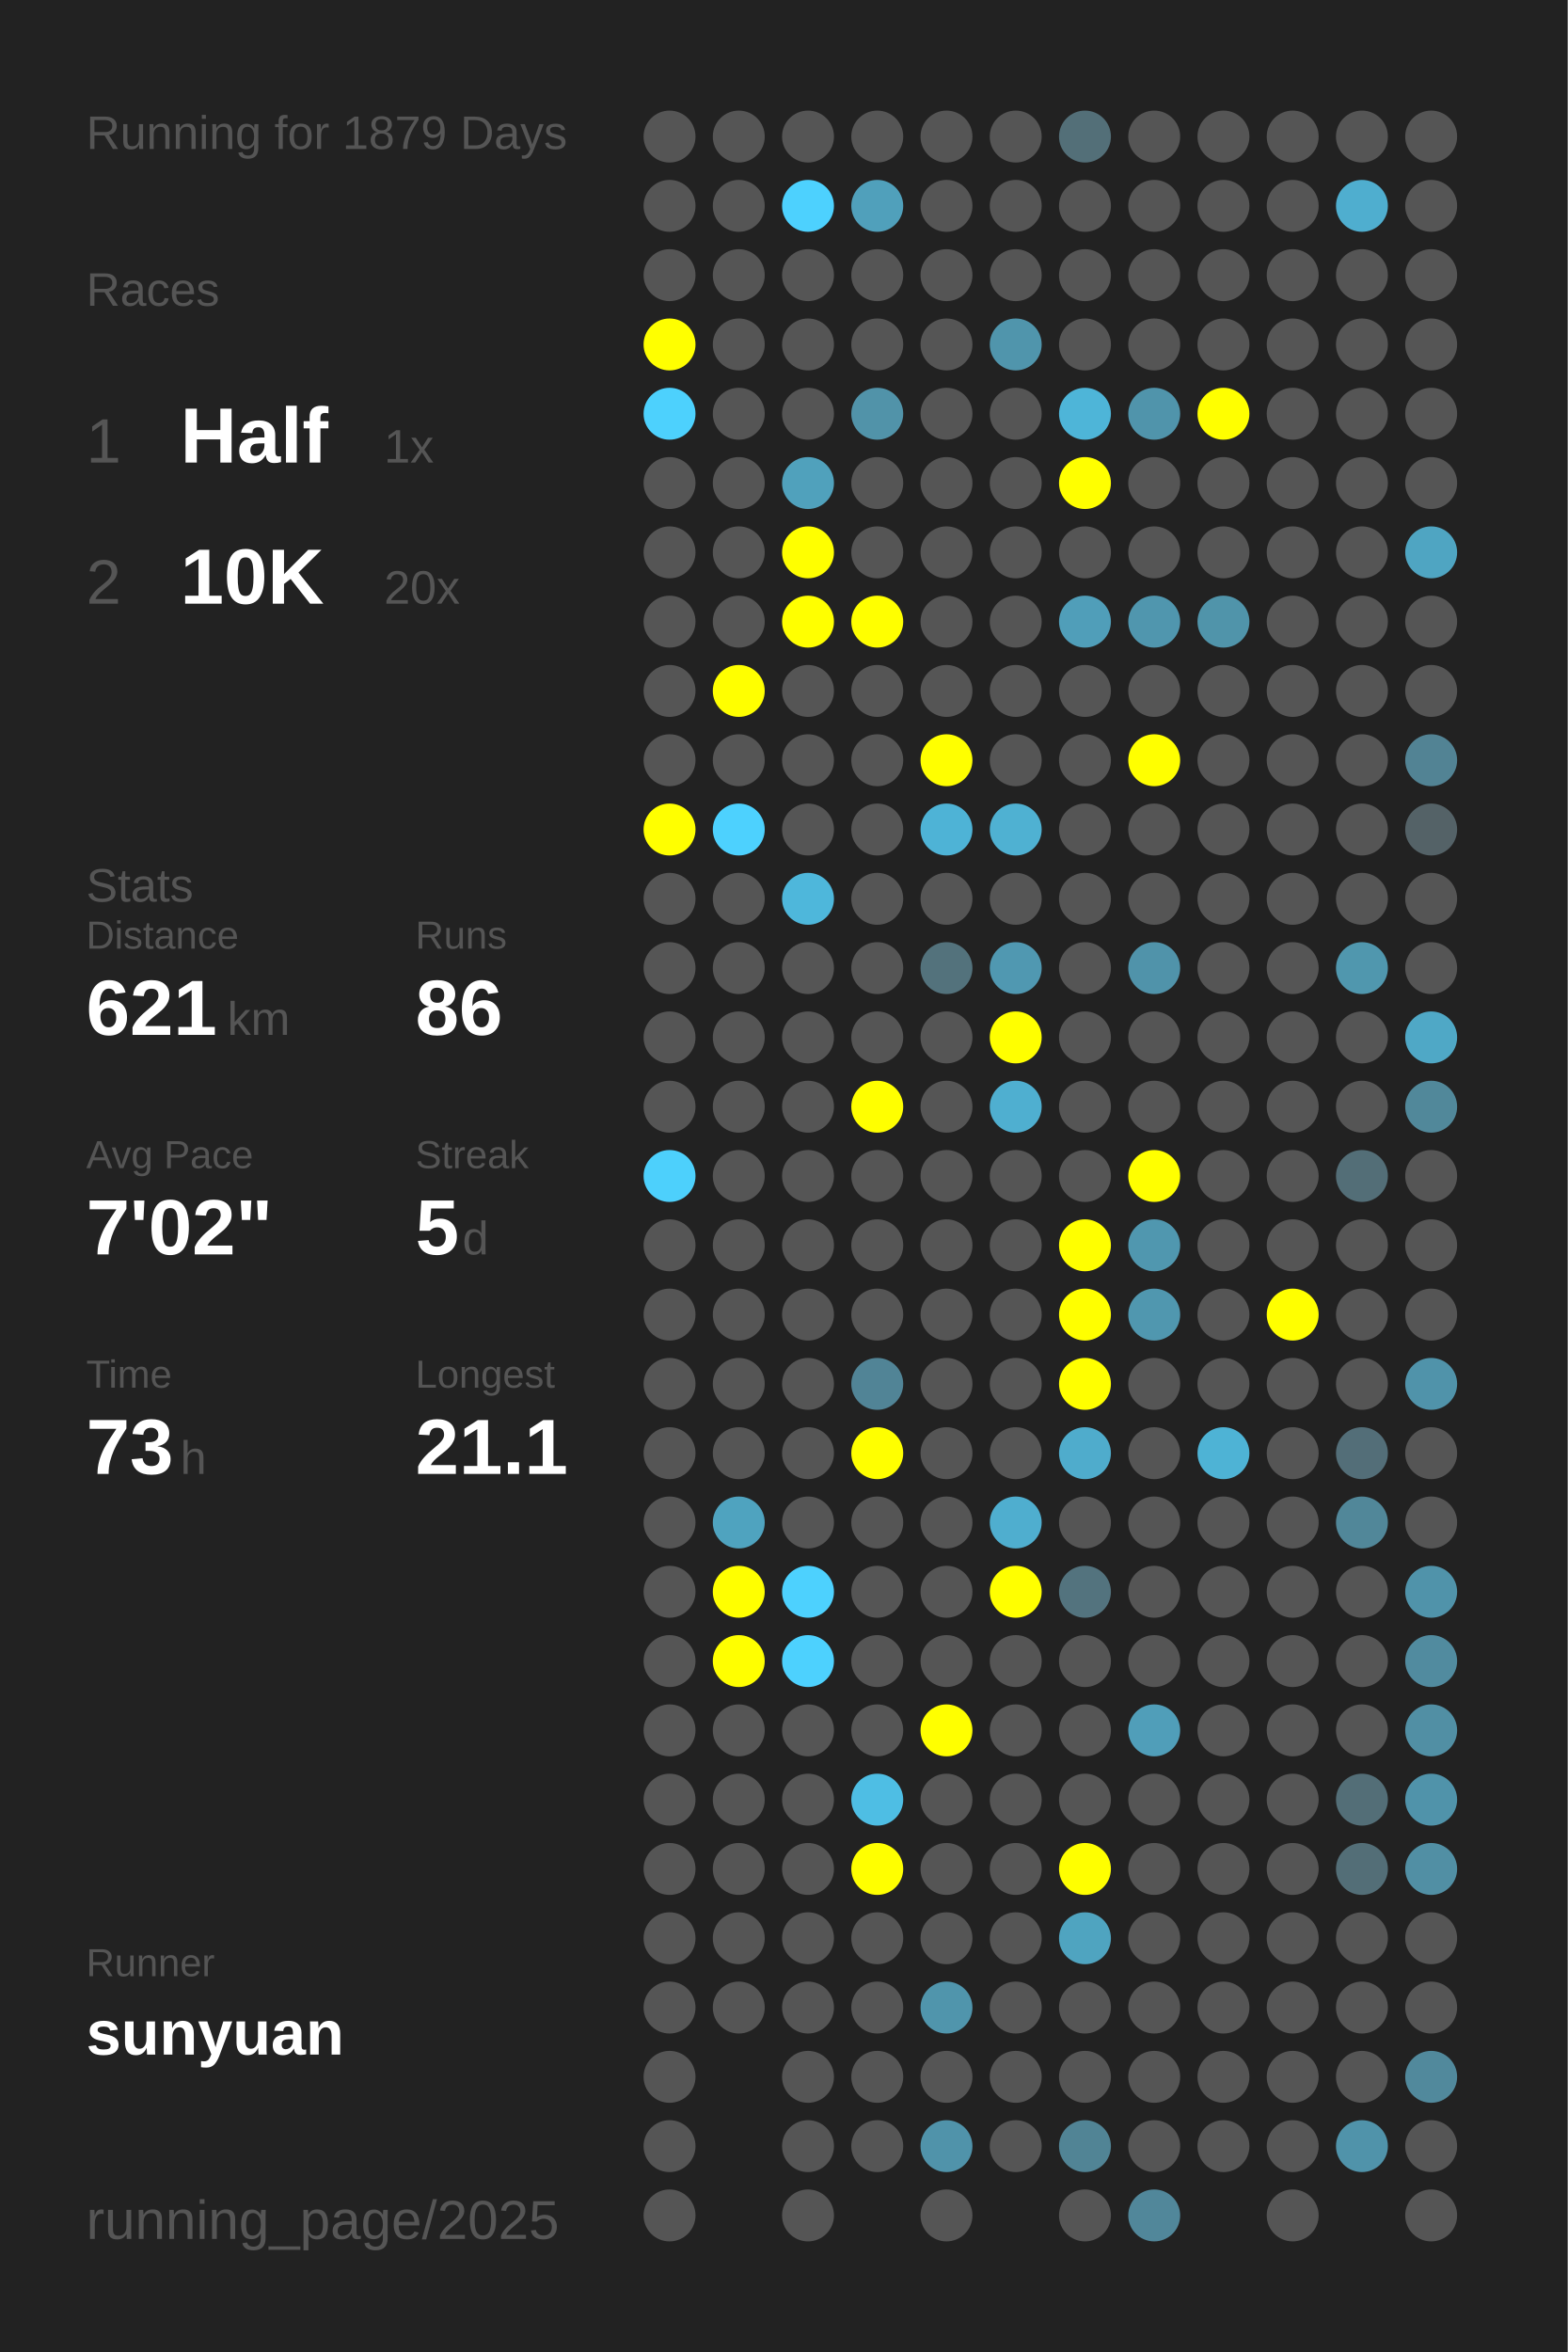
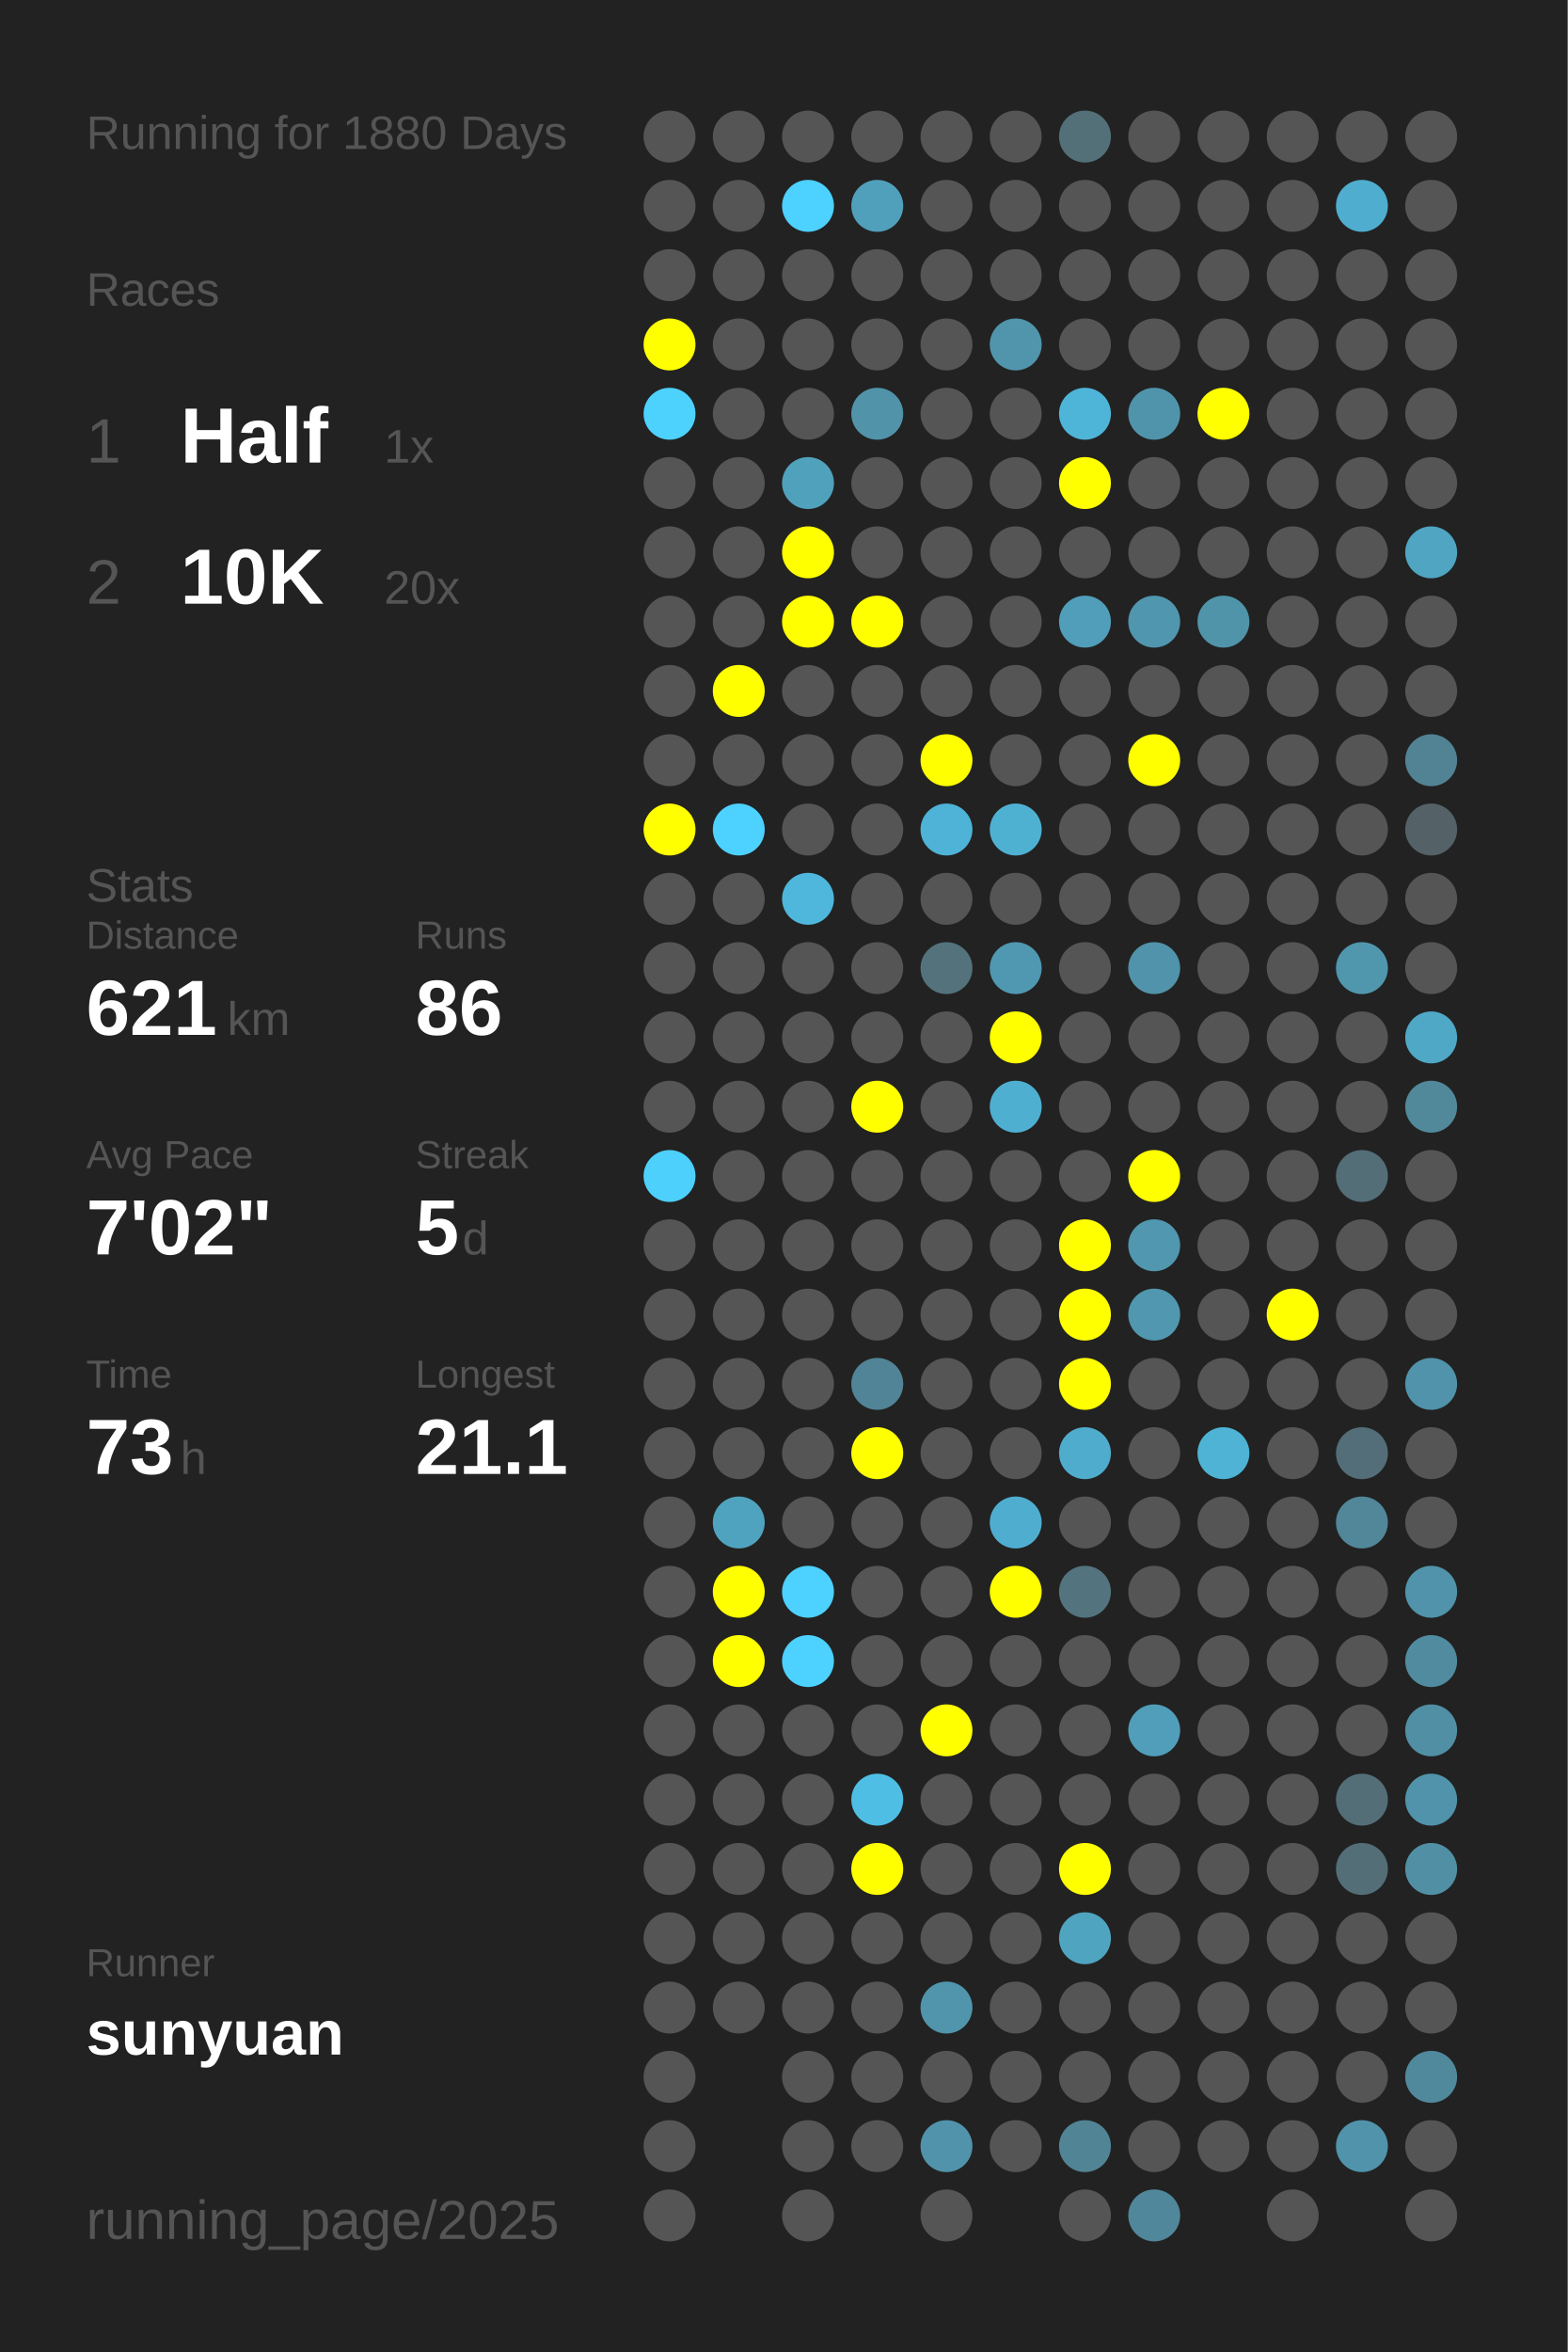
<svg xmlns="http://www.w3.org/2000/svg" baseProfile="full" height="300mm" version="1.1" viewBox="0,0,200,300" width="200mm">
  <defs />
  <rect fill="#222222" height="300" width="200" x="0" y="0" />
-   <text fill="#555555" style="font-size:6px; font-family:Arial;" x="11" y="19">Running for 1879 Days</text>
+   <text fill="#555555" style="font-size:6px; font-family:Arial;" x="11" y="19">Running for 1880 Days</text>
  <text fill="#555555" style="font-size:6px; font-family:Arial;" x="11" y="39">Races</text>
  <text fill="#555555" style="font-size:8px; font-family:Arial;" x="11" y="59">1</text>
  <text fill="#FFFFFF" style="font-size:10px; font-family:Arial; font-weight:bold;" x="23" y="59">Half</text>
  <text fill="#555555" style="font-size:6px; font-family:Arial;" x="49" y="59">1x</text>
  <text fill="#555555" style="font-size:8px; font-family:Arial;" x="11" y="77">2</text>
  <text fill="#FFFFFF" style="font-size:10px; font-family:Arial; font-weight:bold;" x="23" y="77">10K</text>
  <text fill="#555555" style="font-size:6px; font-family:Arial;" x="49" y="77">20x</text>
  <text fill="#555555" style="font-size:6px; font-family:Arial;" x="11" y="115">Stats</text>
  <text fill="#555555" style="font-size:5px; font-family:Arial;" x="11" y="121">Distance</text>
  <text fill="#FFFFFF" style="font-size:10px; font-family:Arial; font-weight:bold;" x="11" y="132">621</text>
  <text fill="#555555" style="font-size:6px; font-family:Arial;" x="29" y="132">km</text>
  <text fill="#555555" style="font-size:5px; font-family:Arial;" x="53" y="121">Runs</text>
  <text fill="#FFFFFF" style="font-size:10px; font-family:Arial; font-weight:bold;" x="53" y="132">86</text>
  <text fill="#555555" style="font-size:5px; font-family:Arial;" x="11" y="149">Avg Pace</text>
  <text fill="#FFFFFF" style="font-size:10px; font-family:Arial; font-weight:bold;" x="11" y="160">7'02"</text>
  <text fill="#555555" style="font-size:5px; font-family:Arial;" x="53" y="149">Streak</text>
  <text fill="#FFFFFF" style="font-size:10px; font-family:Arial; font-weight:bold;" x="53" y="160">5</text>
  <text fill="#555555" style="font-size:6px; font-family:Arial;" x="59" y="160">d</text>
  <text fill="#555555" style="font-size:5px; font-family:Arial;" x="11" y="177">Time</text>
  <text fill="#FFFFFF" style="font-size:10px; font-family:Arial; font-weight:bold;" x="11" y="188">73</text>
  <text fill="#555555" style="font-size:6px; font-family:Arial;" x="23" y="188">h</text>
  <text fill="#555555" style="font-size:5px; font-family:Arial;" x="53" y="177">Longest</text>
  <text fill="#FFFFFF" style="font-size:10px; font-family:Arial; font-weight:bold;" x="53" y="188">21.1</text>
  <text fill="#555555" style="font-size:5px; font-family:Arial;" x="11" y="252.065">Runner</text>
  <text fill="#FFFFFF" style="font-size:8px; font-family:Arial; font-weight:bold;" x="11" y="262.065">sunyuan</text>
  <text fill="#555555" style="font-size:7px; font-family:Arial;" x="11" y="285.581">running_page/2025</text>
  <circle cx="85.417" cy="17.419" fill="#555555" r="3.312" />
  <circle cx="85.417" cy="26.258" fill="#555555" r="3.312" />
  <circle cx="85.417" cy="35.097" fill="#555555" r="3.312" />
  <circle cx="85.417" cy="43.935" fill="#FFFF00" r="3.312" />
  <circle cx="85.417" cy="52.774" fill="#4dd1fd" r="3.312" />
  <circle cx="85.417" cy="61.613" fill="#555555" r="3.312" />
  <circle cx="85.417" cy="70.452" fill="#555555" r="3.312" />
  <circle cx="85.417" cy="79.29" fill="#555555" r="3.312" />
  <circle cx="85.417" cy="88.129" fill="#555555" r="3.312" />
  <circle cx="85.417" cy="96.968" fill="#555555" r="3.312" />
  <circle cx="85.417" cy="105.806" fill="#FFFF00" r="3.312" />
  <circle cx="85.417" cy="114.645" fill="#555555" r="3.312" />
  <circle cx="85.417" cy="123.484" fill="#555555" r="3.312" />
  <circle cx="85.417" cy="132.323" fill="#555555" r="3.312" />
  <circle cx="85.417" cy="141.161" fill="#555555" r="3.312" />
  <circle cx="85.417" cy="150" fill="#4dd0fc" r="3.312" />
  <circle cx="85.417" cy="158.839" fill="#555555" r="3.312" />
  <circle cx="85.417" cy="167.677" fill="#555555" r="3.312" />
  <circle cx="85.417" cy="176.516" fill="#555555" r="3.312" />
  <circle cx="85.417" cy="185.355" fill="#555555" r="3.312" />
  <circle cx="85.417" cy="194.194" fill="#555555" r="3.312" />
  <circle cx="85.417" cy="203.032" fill="#555555" r="3.312" />
  <circle cx="85.417" cy="211.871" fill="#555555" r="3.312" />
  <circle cx="85.417" cy="220.71" fill="#555555" r="3.312" />
  <circle cx="85.417" cy="229.548" fill="#555555" r="3.312" />
  <circle cx="85.417" cy="238.387" fill="#555555" r="3.312" />
  <circle cx="85.417" cy="247.226" fill="#555555" r="3.312" />
  <circle cx="85.417" cy="256.065" fill="#555555" r="3.312" />
  <circle cx="85.417" cy="264.903" fill="#555555" r="3.312" />
  <circle cx="85.417" cy="273.742" fill="#555555" r="3.312" />
  <circle cx="85.417" cy="282.581" fill="#555555" r="3.312" />
  <circle cx="94.25" cy="17.419" fill="#555555" r="3.312" />
  <circle cx="94.25" cy="26.258" fill="#555555" r="3.312" />
  <circle cx="94.25" cy="35.097" fill="#555555" r="3.312" />
  <circle cx="94.25" cy="43.935" fill="#555555" r="3.312" />
  <circle cx="94.25" cy="52.774" fill="#555555" r="3.312" />
  <circle cx="94.25" cy="61.613" fill="#555555" r="3.312" />
  <circle cx="94.25" cy="70.452" fill="#555555" r="3.312" />
  <circle cx="94.25" cy="79.29" fill="#555555" r="3.312" />
  <circle cx="94.25" cy="88.129" fill="#FFFF00" r="3.312" />
  <circle cx="94.25" cy="96.968" fill="#555555" r="3.312" />
  <circle cx="94.25" cy="105.806" fill="#4dd1fe" r="3.312" />
  <circle cx="94.25" cy="114.645" fill="#555555" r="3.312" />
  <circle cx="94.25" cy="123.484" fill="#555555" r="3.312" />
  <circle cx="94.25" cy="132.323" fill="#555555" r="3.312" />
  <circle cx="94.25" cy="141.161" fill="#555555" r="3.312" />
  <circle cx="94.25" cy="150" fill="#555555" r="3.312" />
  <circle cx="94.25" cy="158.839" fill="#555555" r="3.312" />
  <circle cx="94.25" cy="167.677" fill="#555555" r="3.312" />
  <circle cx="94.25" cy="176.516" fill="#555555" r="3.312" />
  <circle cx="94.25" cy="185.355" fill="#555555" r="3.312" />
  <circle cx="94.25" cy="194.194" fill="#4fa3bf" r="3.312" />
  <circle cx="94.25" cy="203.032" fill="#FFFF00" r="3.312" />
  <circle cx="94.25" cy="211.871" fill="#FFFF00" r="3.312" />
  <circle cx="94.25" cy="220.71" fill="#555555" r="3.312" />
  <circle cx="94.25" cy="229.548" fill="#555555" r="3.312" />
  <circle cx="94.25" cy="238.387" fill="#555555" r="3.312" />
  <circle cx="94.25" cy="247.226" fill="#555555" r="3.312" />
  <circle cx="94.25" cy="256.065" fill="#555555" r="3.312" />
  <circle cx="103.083" cy="17.419" fill="#555555" r="3.312" />
  <circle cx="103.083" cy="26.258" fill="#4dd1fe" r="3.312" />
  <circle cx="103.083" cy="35.097" fill="#555555" r="3.312" />
  <circle cx="103.083" cy="43.935" fill="#555555" r="3.312" />
  <circle cx="103.083" cy="52.774" fill="#555555" r="3.312" />
  <circle cx="103.083" cy="61.613" fill="#50a1bc" r="3.312" />
  <circle cx="103.083" cy="70.452" fill="#FFFF00" r="3.312" />
  <circle cx="103.083" cy="79.29" fill="#FFFF00" r="3.312" />
  <circle cx="103.083" cy="88.129" fill="#555555" r="3.312" />
  <circle cx="103.083" cy="96.968" fill="#555555" r="3.312" />
  <circle cx="103.083" cy="105.806" fill="#555555" r="3.312" />
  <circle cx="103.083" cy="114.645" fill="#4eb7db" r="3.312" />
  <circle cx="103.083" cy="123.484" fill="#555555" r="3.312" />
  <circle cx="103.083" cy="132.323" fill="#555555" r="3.312" />
  <circle cx="103.083" cy="141.161" fill="#555555" r="3.312" />
  <circle cx="103.083" cy="150" fill="#555555" r="3.312" />
  <circle cx="103.083" cy="158.839" fill="#555555" r="3.312" />
  <circle cx="103.083" cy="167.677" fill="#555555" r="3.312" />
  <circle cx="103.083" cy="176.516" fill="#555555" r="3.312" />
  <circle cx="103.083" cy="185.355" fill="#555555" r="3.312" />
  <circle cx="103.083" cy="194.194" fill="#555555" r="3.312" />
  <circle cx="103.083" cy="203.032" fill="#4dd1fe" r="3.312" />
  <circle cx="103.083" cy="211.871" fill="#4dd1fe" r="3.312" />
  <circle cx="103.083" cy="220.71" fill="#555555" r="3.312" />
  <circle cx="103.083" cy="229.548" fill="#555555" r="3.312" />
  <circle cx="103.083" cy="238.387" fill="#555555" r="3.312" />
  <circle cx="103.083" cy="247.226" fill="#555555" r="3.312" />
  <circle cx="103.083" cy="256.065" fill="#555555" r="3.312" />
  <circle cx="103.083" cy="264.903" fill="#555555" r="3.312" />
  <circle cx="103.083" cy="273.742" fill="#555555" r="3.312" />
  <circle cx="103.083" cy="282.581" fill="#555555" r="3.312" />
  <circle cx="111.917" cy="17.419" fill="#555555" r="3.312" />
  <circle cx="111.917" cy="26.258" fill="#50a0bb" r="3.312" />
  <circle cx="111.917" cy="35.097" fill="#555555" r="3.312" />
  <circle cx="111.917" cy="43.935" fill="#555555" r="3.312" />
  <circle cx="111.917" cy="52.774" fill="#5193a9" r="3.312" />
  <circle cx="111.917" cy="61.613" fill="#555555" r="3.312" />
  <circle cx="111.917" cy="70.452" fill="#555555" r="3.312" />
  <circle cx="111.917" cy="79.29" fill="#FFFF00" r="3.312" />
  <circle cx="111.917" cy="88.129" fill="#555555" r="3.312" />
  <circle cx="111.917" cy="96.968" fill="#555555" r="3.312" />
  <circle cx="111.917" cy="105.806" fill="#555555" r="3.312" />
  <circle cx="111.917" cy="114.645" fill="#555555" r="3.312" />
  <circle cx="111.917" cy="123.484" fill="#555555" r="3.312" />
  <circle cx="111.917" cy="132.323" fill="#555555" r="3.312" />
  <circle cx="111.917" cy="141.161" fill="#FFFF00" r="3.312" />
  <circle cx="111.917" cy="150" fill="#555555" r="3.312" />
  <circle cx="111.917" cy="158.839" fill="#555555" r="3.312" />
  <circle cx="111.917" cy="167.677" fill="#555555" r="3.312" />
  <circle cx="111.917" cy="176.516" fill="#518496" r="3.312" />
  <circle cx="111.917" cy="185.355" fill="#FFFF00" r="3.312" />
  <circle cx="111.917" cy="194.194" fill="#555555" r="3.312" />
  <circle cx="111.917" cy="203.032" fill="#555555" r="3.312" />
  <circle cx="111.917" cy="211.871" fill="#555555" r="3.312" />
  <circle cx="111.917" cy="220.71" fill="#555555" r="3.312" />
  <circle cx="111.917" cy="229.548" fill="#4ebee4" r="3.312" />
  <circle cx="111.917" cy="238.387" fill="#FFFF00" r="3.312" />
  <circle cx="111.917" cy="247.226" fill="#555555" r="3.312" />
  <circle cx="111.917" cy="256.065" fill="#555555" r="3.312" />
  <circle cx="111.917" cy="264.903" fill="#555555" r="3.312" />
  <circle cx="111.917" cy="273.742" fill="#555555" r="3.312" />
  <circle cx="120.75" cy="17.419" fill="#555555" r="3.312" />
  <circle cx="120.75" cy="26.258" fill="#555555" r="3.312" />
  <circle cx="120.75" cy="35.097" fill="#555555" r="3.312" />
  <circle cx="120.75" cy="43.935" fill="#555555" r="3.312" />
  <circle cx="120.75" cy="52.774" fill="#555555" r="3.312" />
  <circle cx="120.75" cy="61.613" fill="#555555" r="3.312" />
  <circle cx="120.75" cy="70.452" fill="#555555" r="3.312" />
  <circle cx="120.75" cy="79.29" fill="#555555" r="3.312" />
  <circle cx="120.75" cy="88.129" fill="#555555" r="3.312" />
  <circle cx="120.75" cy="96.968" fill="#FFFF00" r="3.312" />
  <circle cx="120.75" cy="105.806" fill="#4eb3d6" r="3.312" />
  <circle cx="120.75" cy="114.645" fill="#555555" r="3.312" />
  <circle cx="120.75" cy="123.484" fill="#53727c" r="3.312" />
  <circle cx="120.75" cy="132.323" fill="#555555" r="3.312" />
  <circle cx="120.75" cy="141.161" fill="#555555" r="3.312" />
  <circle cx="120.75" cy="150" fill="#555555" r="3.312" />
  <circle cx="120.75" cy="158.839" fill="#555555" r="3.312" />
  <circle cx="120.75" cy="167.677" fill="#555555" r="3.312" />
  <circle cx="120.75" cy="176.516" fill="#555555" r="3.312" />
  <circle cx="120.75" cy="185.355" fill="#555555" r="3.312" />
  <circle cx="120.75" cy="194.194" fill="#555555" r="3.312" />
  <circle cx="120.75" cy="203.032" fill="#555555" r="3.312" />
  <circle cx="120.75" cy="211.871" fill="#555555" r="3.312" />
  <circle cx="120.75" cy="220.71" fill="#FFFF00" r="3.312" />
  <circle cx="120.75" cy="229.548" fill="#555555" r="3.312" />
  <circle cx="120.75" cy="238.387" fill="#555555" r="3.312" />
  <circle cx="120.75" cy="247.226" fill="#555555" r="3.312" />
  <circle cx="120.75" cy="256.065" fill="#5095ac" r="3.312" />
  <circle cx="120.75" cy="264.903" fill="#555555" r="3.312" />
  <circle cx="120.75" cy="273.742" fill="#5093aa" r="3.312" />
  <circle cx="120.75" cy="282.581" fill="#555555" r="3.312" />
  <circle cx="129.583" cy="17.419" fill="#555555" r="3.312" />
  <circle cx="129.583" cy="26.258" fill="#555555" r="3.312" />
  <circle cx="129.583" cy="35.097" fill="#555555" r="3.312" />
  <circle cx="129.583" cy="43.935" fill="#5095ac" r="3.312" />
  <circle cx="129.583" cy="52.774" fill="#555555" r="3.312" />
  <circle cx="129.583" cy="61.613" fill="#555555" r="3.312" />
  <circle cx="129.583" cy="70.452" fill="#555555" r="3.312" />
  <circle cx="129.583" cy="79.29" fill="#555555" r="3.312" />
  <circle cx="129.583" cy="88.129" fill="#555555" r="3.312" />
  <circle cx="129.583" cy="96.968" fill="#555555" r="3.312" />
  <circle cx="129.583" cy="105.806" fill="#4fb1d2" r="3.312" />
  <circle cx="129.583" cy="114.645" fill="#555555" r="3.312" />
  <circle cx="129.583" cy="123.484" fill="#5098b1" r="3.312" />
  <circle cx="129.583" cy="132.323" fill="#FFFF00" r="3.312" />
  <circle cx="129.583" cy="141.161" fill="#4fafd0" r="3.312" />
  <circle cx="129.583" cy="150" fill="#555555" r="3.312" />
  <circle cx="129.583" cy="158.839" fill="#555555" r="3.312" />
  <circle cx="129.583" cy="167.677" fill="#555555" r="3.312" />
  <circle cx="129.583" cy="176.516" fill="#555555" r="3.312" />
  <circle cx="129.583" cy="185.355" fill="#555555" r="3.312" />
  <circle cx="129.583" cy="194.194" fill="#4faecf" r="3.312" />
  <circle cx="129.583" cy="203.032" fill="#FFFF00" r="3.312" />
  <circle cx="129.583" cy="211.871" fill="#555555" r="3.312" />
  <circle cx="129.583" cy="220.71" fill="#555555" r="3.312" />
  <circle cx="129.583" cy="229.548" fill="#555555" r="3.312" />
  <circle cx="129.583" cy="238.387" fill="#555555" r="3.312" />
  <circle cx="129.583" cy="247.226" fill="#555555" r="3.312" />
  <circle cx="129.583" cy="256.065" fill="#555555" r="3.312" />
  <circle cx="129.583" cy="264.903" fill="#555555" r="3.312" />
  <circle cx="129.583" cy="273.742" fill="#555555" r="3.312" />
  <circle cx="138.417" cy="17.419" fill="#536f78" r="3.312" />
  <circle cx="138.417" cy="26.258" fill="#555555" r="3.312" />
  <circle cx="138.417" cy="35.097" fill="#555555" r="3.312" />
  <circle cx="138.417" cy="43.935" fill="#555555" r="3.312" />
  <circle cx="138.417" cy="52.774" fill="#4eb5d8" r="3.312" />
  <circle cx="138.417" cy="61.613" fill="#FFFF00" r="3.312" />
  <circle cx="138.417" cy="70.452" fill="#555555" r="3.312" />
  <circle cx="138.417" cy="79.29" fill="#509eb9" r="3.312" />
  <circle cx="138.417" cy="88.129" fill="#555555" r="3.312" />
  <circle cx="138.417" cy="96.968" fill="#555555" r="3.312" />
  <circle cx="138.417" cy="105.806" fill="#555555" r="3.312" />
  <circle cx="138.417" cy="114.645" fill="#555555" r="3.312" />
  <circle cx="138.417" cy="123.484" fill="#555555" r="3.312" />
  <circle cx="138.417" cy="132.323" fill="#555555" r="3.312" />
  <circle cx="138.417" cy="141.161" fill="#555555" r="3.312" />
  <circle cx="138.417" cy="150" fill="#555555" r="3.312" />
  <circle cx="138.417" cy="158.839" fill="#FFFF00" r="3.312" />
  <circle cx="138.417" cy="167.677" fill="#FFFF00" r="3.312" />
  <circle cx="138.417" cy="176.516" fill="#FFFF00" r="3.312" />
  <circle cx="138.417" cy="185.355" fill="#4faccc" r="3.312" />
  <circle cx="138.417" cy="194.194" fill="#555555" r="3.312" />
  <circle cx="138.417" cy="203.032" fill="#53737e" r="3.312" />
  <circle cx="138.417" cy="211.871" fill="#555555" r="3.312" />
  <circle cx="138.417" cy="220.71" fill="#555555" r="3.312" />
  <circle cx="138.417" cy="229.548" fill="#555555" r="3.312" />
  <circle cx="138.417" cy="238.387" fill="#FFFF00" r="3.312" />
  <circle cx="138.417" cy="247.226" fill="#4fa4c0" r="3.312" />
  <circle cx="138.417" cy="256.065" fill="#555555" r="3.312" />
  <circle cx="138.417" cy="264.903" fill="#555555" r="3.312" />
  <circle cx="138.417" cy="273.742" fill="#518495" r="3.312" />
  <circle cx="138.417" cy="282.581" fill="#555555" r="3.312" />
  <circle cx="147.25" cy="17.419" fill="#555555" r="3.312" />
  <circle cx="147.25" cy="26.258" fill="#555555" r="3.312" />
  <circle cx="147.25" cy="35.097" fill="#555555" r="3.312" />
  <circle cx="147.25" cy="43.935" fill="#555555" r="3.312" />
  <circle cx="147.25" cy="52.774" fill="#5094ab" r="3.312" />
  <circle cx="147.25" cy="61.613" fill="#555555" r="3.312" />
  <circle cx="147.25" cy="70.452" fill="#555555" r="3.312" />
  <circle cx="147.25" cy="79.29" fill="#5096ae" r="3.312" />
  <circle cx="147.25" cy="88.129" fill="#555555" r="3.312" />
  <circle cx="147.25" cy="96.968" fill="#FFFF00" r="3.312" />
  <circle cx="147.25" cy="105.806" fill="#555555" r="3.312" />
  <circle cx="147.25" cy="114.645" fill="#555555" r="3.312" />
  <circle cx="147.25" cy="123.484" fill="#5093aa" r="3.312" />
  <circle cx="147.25" cy="132.323" fill="#555555" r="3.312" />
  <circle cx="147.25" cy="141.161" fill="#555555" r="3.312" />
  <circle cx="147.25" cy="150" fill="#FFFF00" r="3.312" />
  <circle cx="147.25" cy="158.839" fill="#5097af" r="3.312" />
  <circle cx="147.25" cy="167.677" fill="#5097af" r="3.312" />
  <circle cx="147.25" cy="176.516" fill="#555555" r="3.312" />
  <circle cx="147.25" cy="185.355" fill="#555555" r="3.312" />
  <circle cx="147.25" cy="194.194" fill="#555555" r="3.312" />
  <circle cx="147.25" cy="203.032" fill="#555555" r="3.312" />
  <circle cx="147.25" cy="211.871" fill="#555555" r="3.312" />
  <circle cx="147.25" cy="220.71" fill="#509eb9" r="3.312" />
  <circle cx="147.25" cy="229.548" fill="#555555" r="3.312" />
  <circle cx="147.25" cy="238.387" fill="#555555" r="3.312" />
  <circle cx="147.25" cy="247.226" fill="#555555" r="3.312" />
  <circle cx="147.25" cy="256.065" fill="#555555" r="3.312" />
  <circle cx="147.25" cy="264.903" fill="#555555" r="3.312" />
  <circle cx="147.25" cy="273.742" fill="#555555" r="3.312" />
  <circle cx="147.25" cy="282.581" fill="#51879a" r="3.312" />
  <circle cx="156.083" cy="17.419" fill="#555555" r="3.312" />
  <circle cx="156.083" cy="26.258" fill="#555555" r="3.312" />
  <circle cx="156.083" cy="35.097" fill="#555555" r="3.312" />
  <circle cx="156.083" cy="43.935" fill="#555555" r="3.312" />
  <circle cx="156.083" cy="52.774" fill="#FFFF00" r="3.312" />
  <circle cx="156.083" cy="61.613" fill="#555555" r="3.312" />
  <circle cx="156.083" cy="70.452" fill="#555555" r="3.312" />
  <circle cx="156.083" cy="79.29" fill="#5094aa" r="3.312" />
  <circle cx="156.083" cy="88.129" fill="#555555" r="3.312" />
  <circle cx="156.083" cy="96.968" fill="#555555" r="3.312" />
  <circle cx="156.083" cy="105.806" fill="#555555" r="3.312" />
  <circle cx="156.083" cy="114.645" fill="#555555" r="3.312" />
  <circle cx="156.083" cy="123.484" fill="#555555" r="3.312" />
  <circle cx="156.083" cy="132.323" fill="#555555" r="3.312" />
  <circle cx="156.083" cy="141.161" fill="#555555" r="3.312" />
  <circle cx="156.083" cy="150" fill="#555555" r="3.312" />
  <circle cx="156.083" cy="158.839" fill="#555555" r="3.312" />
  <circle cx="156.083" cy="167.677" fill="#555555" r="3.312" />
  <circle cx="156.083" cy="176.516" fill="#555555" r="3.312" />
  <circle cx="156.083" cy="185.355" fill="#4eb3d5" r="3.312" />
  <circle cx="156.083" cy="194.194" fill="#555555" r="3.312" />
  <circle cx="156.083" cy="203.032" fill="#555555" r="3.312" />
  <circle cx="156.083" cy="211.871" fill="#555555" r="3.312" />
  <circle cx="156.083" cy="220.71" fill="#555555" r="3.312" />
  <circle cx="156.083" cy="229.548" fill="#555555" r="3.312" />
  <circle cx="156.083" cy="238.387" fill="#555555" r="3.312" />
  <circle cx="156.083" cy="247.226" fill="#555555" r="3.312" />
  <circle cx="156.083" cy="256.065" fill="#555555" r="3.312" />
  <circle cx="156.083" cy="264.903" fill="#555555" r="3.312" />
  <circle cx="156.083" cy="273.742" fill="#555555" r="3.312" />
  <circle cx="164.917" cy="17.419" fill="#555555" r="3.312" />
  <circle cx="164.917" cy="26.258" fill="#555555" r="3.312" />
  <circle cx="164.917" cy="35.097" fill="#555555" r="3.312" />
  <circle cx="164.917" cy="43.935" fill="#555555" r="3.312" />
  <circle cx="164.917" cy="52.774" fill="#555555" r="3.312" />
  <circle cx="164.917" cy="61.613" fill="#555555" r="3.312" />
  <circle cx="164.917" cy="70.452" fill="#555555" r="3.312" />
  <circle cx="164.917" cy="79.29" fill="#555555" r="3.312" />
  <circle cx="164.917" cy="88.129" fill="#555555" r="3.312" />
  <circle cx="164.917" cy="96.968" fill="#555555" r="3.312" />
  <circle cx="164.917" cy="105.806" fill="#555555" r="3.312" />
  <circle cx="164.917" cy="114.645" fill="#555555" r="3.312" />
  <circle cx="164.917" cy="123.484" fill="#555555" r="3.312" />
  <circle cx="164.917" cy="132.323" fill="#555555" r="3.312" />
  <circle cx="164.917" cy="141.161" fill="#555555" r="3.312" />
  <circle cx="164.917" cy="150" fill="#555555" r="3.312" />
  <circle cx="164.917" cy="158.839" fill="#555555" r="3.312" />
  <circle cx="164.917" cy="167.677" fill="#FFFF00" r="3.312" />
  <circle cx="164.917" cy="176.516" fill="#555555" r="3.312" />
  <circle cx="164.917" cy="185.355" fill="#555555" r="3.312" />
  <circle cx="164.917" cy="194.194" fill="#555555" r="3.312" />
  <circle cx="164.917" cy="203.032" fill="#555555" r="3.312" />
  <circle cx="164.917" cy="211.871" fill="#555555" r="3.312" />
  <circle cx="164.917" cy="220.71" fill="#555555" r="3.312" />
  <circle cx="164.917" cy="229.548" fill="#555555" r="3.312" />
  <circle cx="164.917" cy="238.387" fill="#555555" r="3.312" />
  <circle cx="164.917" cy="247.226" fill="#555555" r="3.312" />
  <circle cx="164.917" cy="256.065" fill="#555555" r="3.312" />
  <circle cx="164.917" cy="264.903" fill="#555555" r="3.312" />
  <circle cx="164.917" cy="273.742" fill="#555555" r="3.312" />
  <circle cx="164.917" cy="282.581" fill="#555555" r="3.312" />
  <circle cx="173.75" cy="17.419" fill="#555555" r="3.312" />
  <circle cx="173.75" cy="26.258" fill="#4faecf" r="3.312" />
  <circle cx="173.75" cy="35.097" fill="#555555" r="3.312" />
  <circle cx="173.75" cy="43.935" fill="#555555" r="3.312" />
  <circle cx="173.75" cy="52.774" fill="#555555" r="3.312" />
  <circle cx="173.75" cy="61.613" fill="#555555" r="3.312" />
  <circle cx="173.75" cy="70.452" fill="#555555" r="3.312" />
  <circle cx="173.75" cy="79.29" fill="#555555" r="3.312" />
  <circle cx="173.75" cy="88.129" fill="#555555" r="3.312" />
  <circle cx="173.75" cy="96.968" fill="#555555" r="3.312" />
  <circle cx="173.75" cy="105.806" fill="#555555" r="3.312" />
  <circle cx="173.75" cy="114.645" fill="#555555" r="3.312" />
  <circle cx="173.75" cy="123.484" fill="#5097ae" r="3.312" />
  <circle cx="173.75" cy="132.323" fill="#555555" r="3.312" />
  <circle cx="173.75" cy="141.161" fill="#555555" r="3.312" />
  <circle cx="173.75" cy="150" fill="#536e77" r="3.312" />
  <circle cx="173.75" cy="158.839" fill="#555555" r="3.312" />
  <circle cx="173.75" cy="167.677" fill="#555555" r="3.312" />
  <circle cx="173.75" cy="176.516" fill="#555555" r="3.312" />
  <circle cx="173.75" cy="185.355" fill="#536e78" r="3.312" />
  <circle cx="173.75" cy="194.194" fill="#518799" r="3.312" />
  <circle cx="173.75" cy="203.032" fill="#555555" r="3.312" />
  <circle cx="173.75" cy="211.871" fill="#555555" r="3.312" />
  <circle cx="173.75" cy="220.71" fill="#555555" r="3.312" />
  <circle cx="173.75" cy="229.548" fill="#536e77" r="3.312" />
  <circle cx="173.75" cy="238.387" fill="#536e77" r="3.312" />
  <circle cx="173.75" cy="247.226" fill="#555555" r="3.312" />
  <circle cx="173.75" cy="256.065" fill="#555555" r="3.312" />
  <circle cx="173.75" cy="264.903" fill="#555555" r="3.312" />
  <circle cx="173.75" cy="273.742" fill="#5093aa" r="3.312" />
  <circle cx="182.583" cy="17.419" fill="#555555" r="3.312" />
  <circle cx="182.583" cy="26.258" fill="#555555" r="3.312" />
  <circle cx="182.583" cy="35.097" fill="#555555" r="3.312" />
  <circle cx="182.583" cy="43.935" fill="#555555" r="3.312" />
  <circle cx="182.583" cy="52.774" fill="#555555" r="3.312" />
  <circle cx="182.583" cy="61.613" fill="#555555" r="3.312" />
  <circle cx="182.583" cy="70.452" fill="#4fa5c2" r="3.312" />
  <circle cx="182.583" cy="79.29" fill="#555555" r="3.312" />
  <circle cx="182.583" cy="88.129" fill="#555555" r="3.312" />
  <circle cx="182.583" cy="96.968" fill="#528394" r="3.312" />
  <circle cx="182.583" cy="105.806" fill="#546267" r="3.312" />
  <circle cx="182.583" cy="114.645" fill="#555555" r="3.312" />
  <circle cx="182.583" cy="123.484" fill="#555555" r="3.312" />
  <circle cx="182.583" cy="132.323" fill="#4fa8c6" r="3.312" />
  <circle cx="182.583" cy="141.161" fill="#51889a" r="3.312" />
  <circle cx="182.583" cy="150" fill="#555555" r="3.312" />
  <circle cx="182.583" cy="158.839" fill="#555555" r="3.312" />
  <circle cx="182.583" cy="167.677" fill="#555555" r="3.312" />
  <circle cx="182.583" cy="176.516" fill="#5093aa" r="3.312" />
  <circle cx="182.583" cy="185.355" fill="#555555" r="3.312" />
  <circle cx="182.583" cy="194.194" fill="#555555" r="3.312" />
  <circle cx="182.583" cy="203.032" fill="#5093aa" r="3.312" />
  <circle cx="182.583" cy="211.871" fill="#518b9f" r="3.312" />
  <circle cx="182.583" cy="220.71" fill="#518fa4" r="3.312" />
  <circle cx="182.583" cy="229.548" fill="#5093aa" r="3.312" />
  <circle cx="182.583" cy="238.387" fill="#518fa4" r="3.312" />
  <circle cx="182.583" cy="247.226" fill="#555555" r="3.312" />
  <circle cx="182.583" cy="256.065" fill="#555555" r="3.312" />
  <circle cx="182.583" cy="264.903" fill="#51899c" r="3.312" />
  <circle cx="182.583" cy="273.742" fill="#555555" r="3.312" />
  <circle cx="182.583" cy="282.581" fill="#555555" r="3.312" />
</svg>
